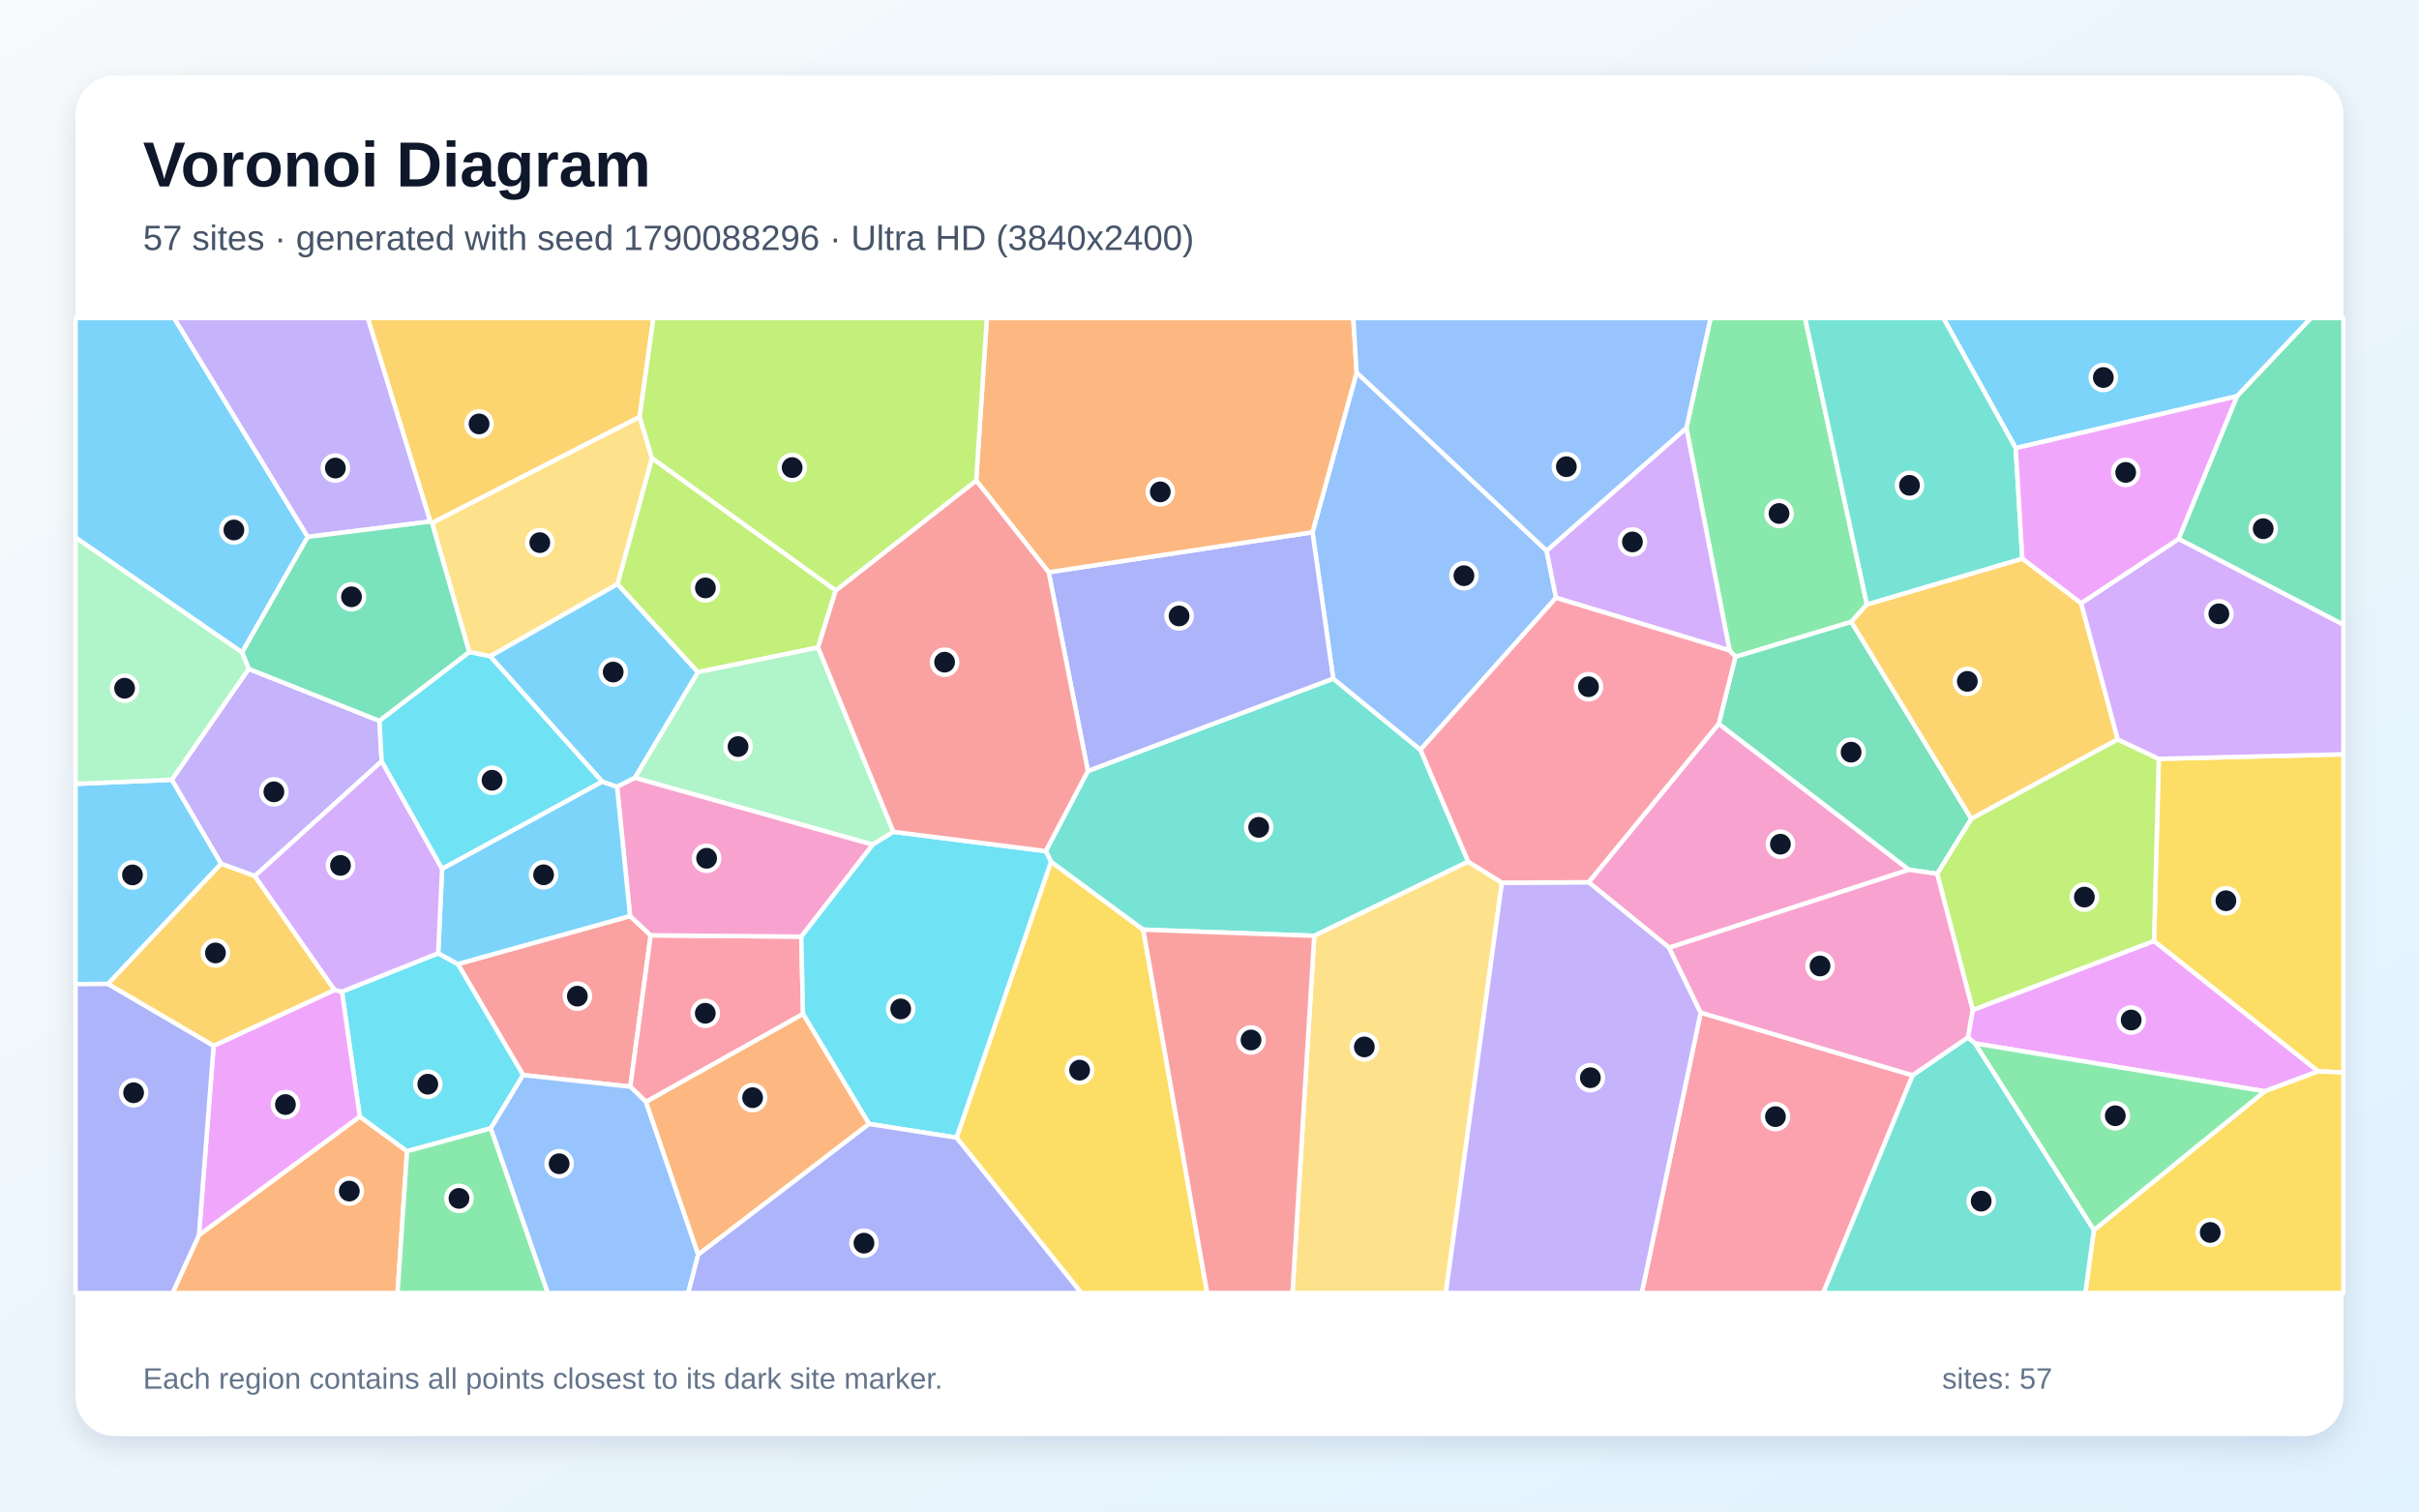
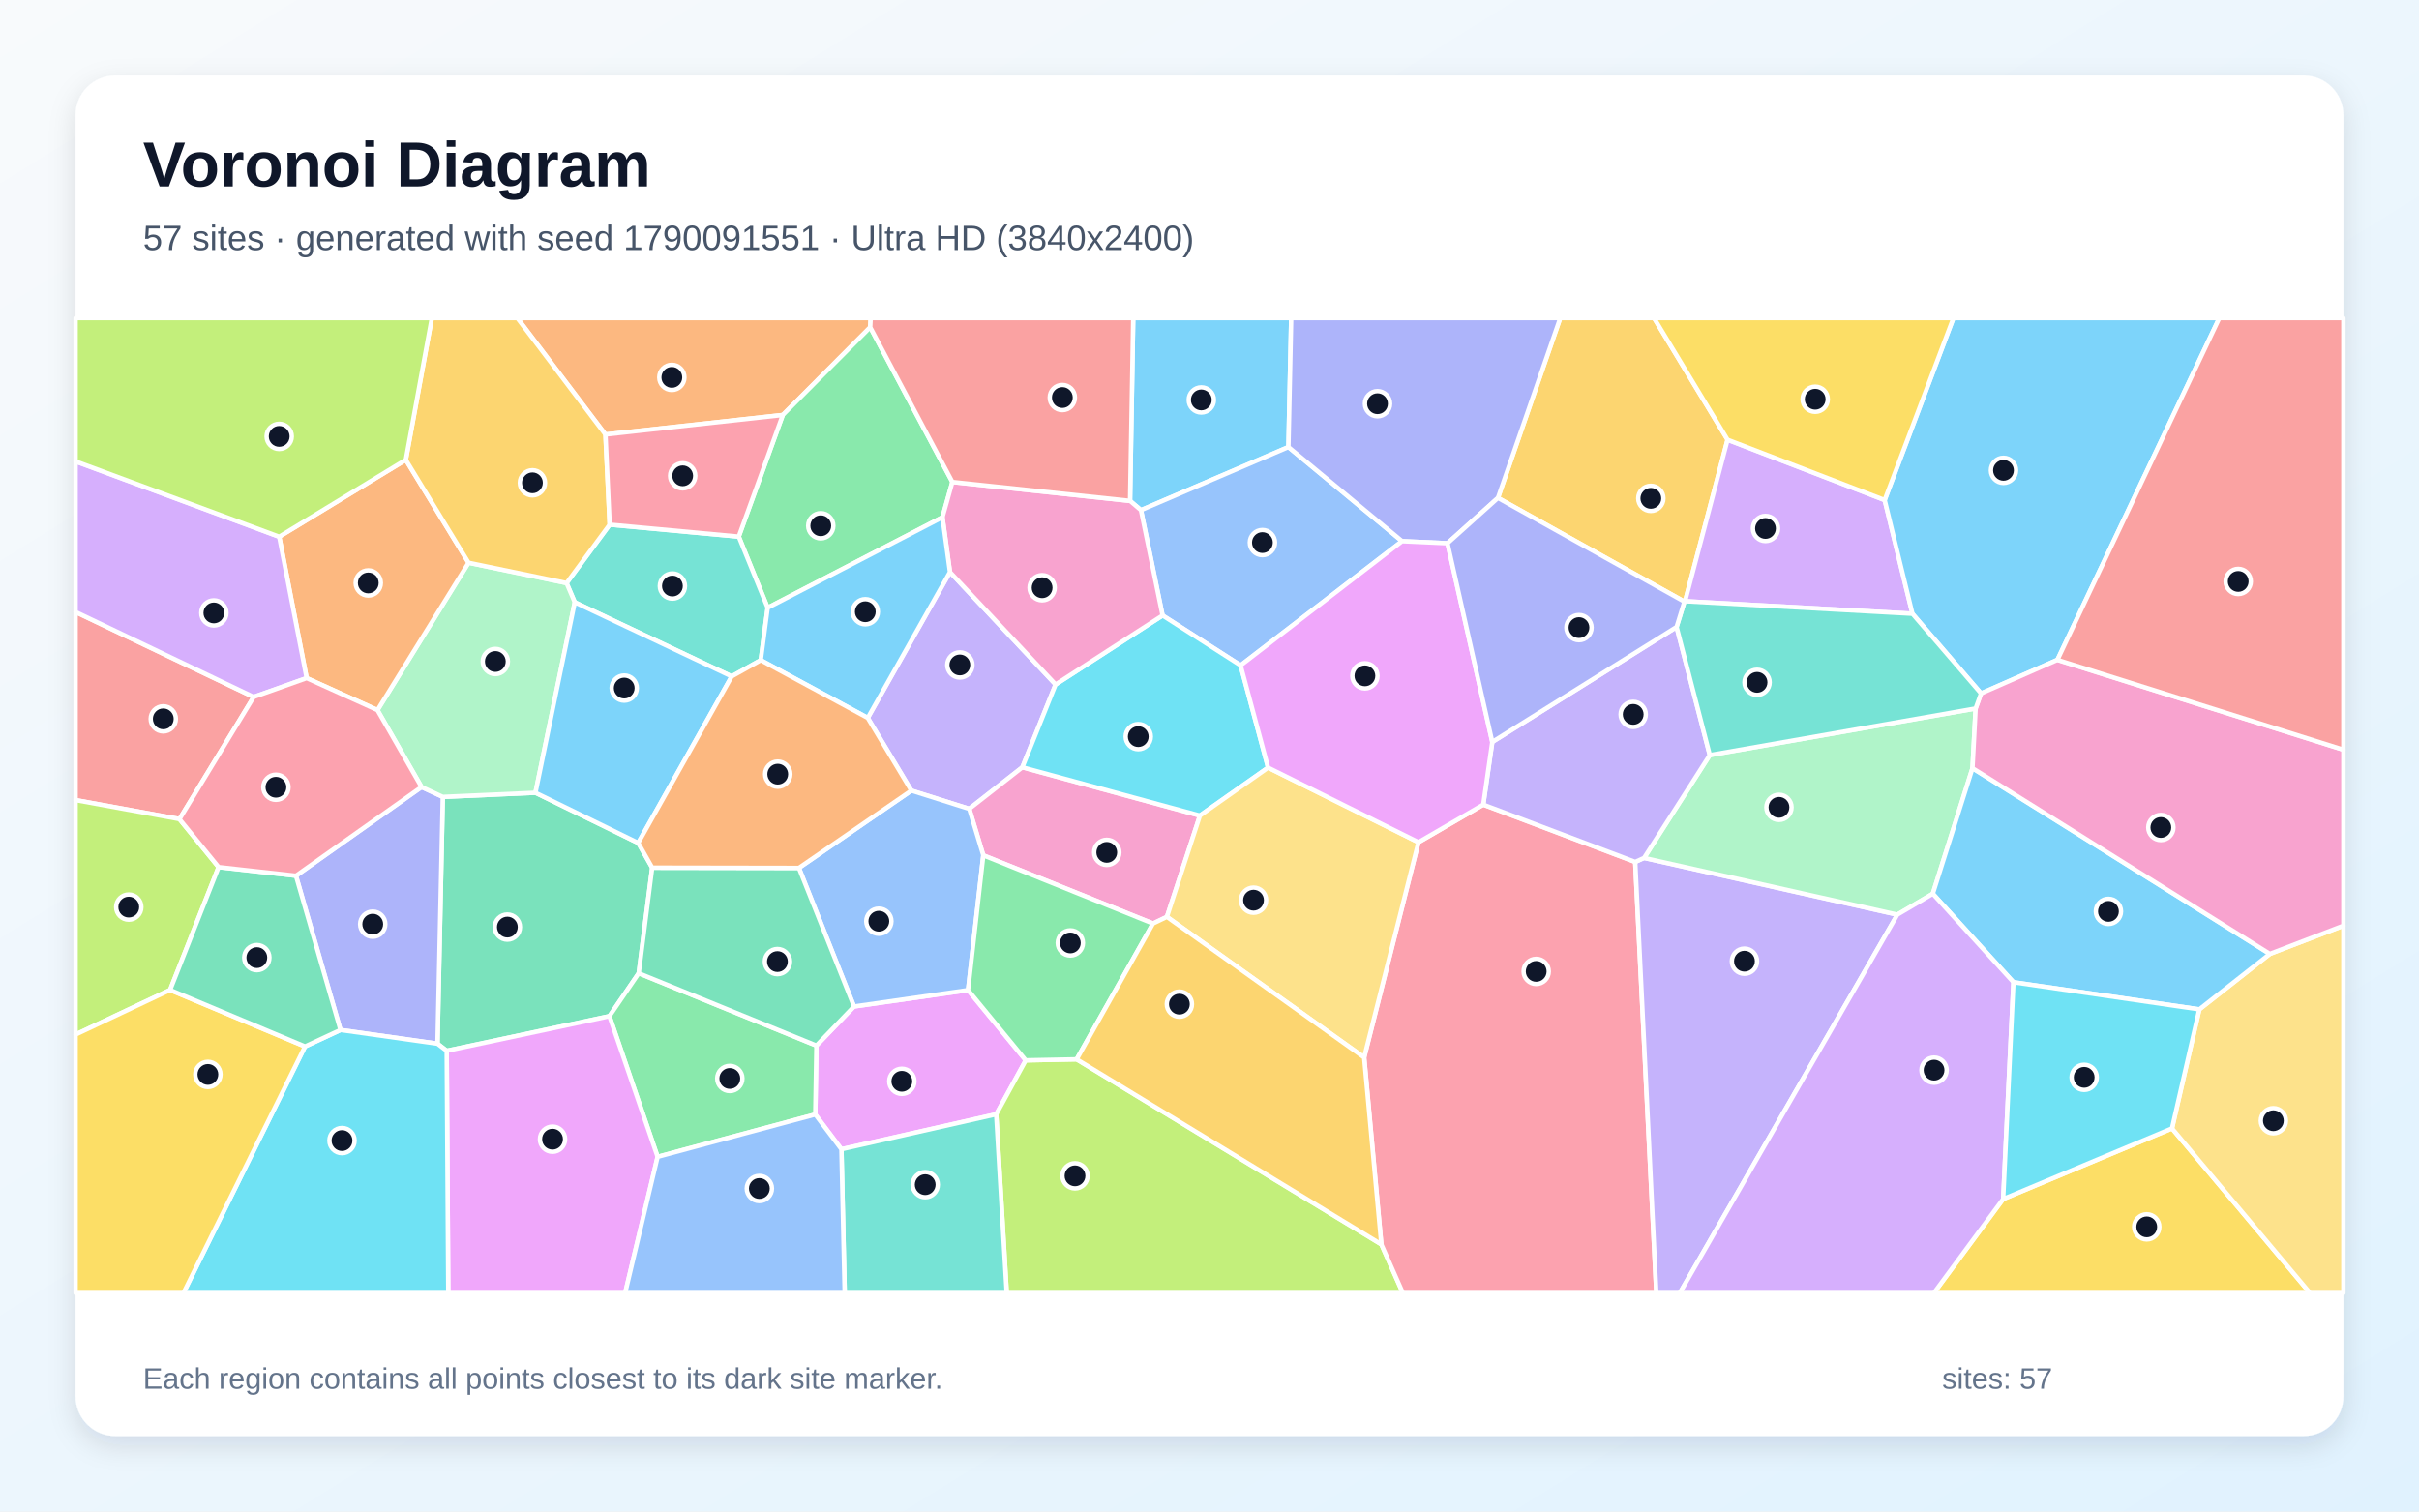
<svg xmlns="http://www.w3.org/2000/svg" width="3840" height="2400" viewBox="0 0 3840 2400" role="img" aria-labelledby="title description">
  <defs>
    <linearGradient id="background" x1="0" y1="0" x2="1" y2="1">
      <stop stop-color="#F8FAFC" />
      <stop offset="1" stop-color="#E0F2FE" />
    </linearGradient>
    <filter id="shadow" x="-5%" y="-5%" width="110%" height="110%">
      <feDropShadow dx="0" dy="15" stdDeviation="22" flood-color="#0F172A" flood-opacity=".12" />
    </filter>
  </defs>
  <rect width="3840" height="2400" fill="url(#background)" />
  <rect x="120" y="120" width="3600" height="2160" rx="63" fill="#FFFFFF" filter="url(#shadow)" />
  <g font-family="Arial, sans-serif">
    <text x="227" y="296" font-size="101" font-weight="700" fill="#0F172A">Voronoi Diagram</text>
-     <text x="227" y="397" font-size="56" fill="#475569">57 sites · generated with seed 1790088296 · Ultra HD (3840x2400)</text>
+     <text x="227" y="397" font-size="56" fill="#475569">57 sites · generated with seed 1790091551 · Ultra HD (3840x2400)</text>
  </g>
  <g stroke="#FFFFFF" stroke-width="7" stroke-linejoin="round">
-     <polygon points="488.6,852.5 384.3,1036.0 120.0,853.6 120.0,505.0 276.4,505.0" fill="#38BDF8" fill-opacity="0.65" />
-     <polygon points="394.8,1062.0 602.4,1144.6 605.9,1208.7 404.5,1391.0 351.0,1371.6 272.6,1238.1" fill="#A78BFA" fill-opacity="0.65" />
-     <polygon points="2649.6,1504.8 2521.8,1400.8 2728.4,1149.1 3030.5,1381.0" fill="#F472B6" fill-opacity="0.65" />
-     <polygon points="315.8,1961.1 571.1,1772.8 646.2,1827.9 631.1,2053.0 273.9,2053.0" fill="#FB923C" fill-opacity="0.65" />
-     <polygon points="1518.4,1806.4 1668.4,1368.2 1814.8,1476.1 1916.3,2053.0 1716.4,2053.0" fill="#FACC15" fill-opacity="0.65" />
-     <polygon points="2963.6,959.7 2938.9,987.4 2754.8,1043.0 2745.6,1032.8 2677.0,679.5 2715.4,505.0 2865.4,505.0" fill="#4ADE80" fill-opacity="0.65" />
-     <polygon points="2330.7,1368.2 2086.3,1485.9 1814.8,1476.1 1668.4,1368.2 1660.0,1351.4 1726.9,1224.2 2116.4,1077.5 2254.9,1190.5" fill="#2DD4BF" fill-opacity="0.65" />
-     <polygon points="2254.9,1190.5 2116.4,1077.5 2083.5,845.1 2153.6,591.4 2455.1,874.4 2470.1,949.2" fill="#60A5FA" fill-opacity="0.65" />
-     <polygon points="3595.1,1732.8 3135.0,1656.7 3123.9,1647.4 3131.5,1603.6 3419.4,1494.0 3680.1,1701.1" fill="#E879F9" fill-opacity="0.65" />
-     <polygon points="3129.4,1300.1 3075.1,1387.5 3030.5,1381.0 2728.4,1149.1 2754.8,1043.0 2938.9,987.4" fill="#34D399" fill-opacity="0.65" />
-     <polygon points="1000.2,1454.5 1032.9,1485.1 1000.6,1725.4 830.4,1707.0 726.7,1530.7" fill="#F87171" fill-opacity="0.65" />
-     <polygon points="1664.7,908.6 2083.5,845.1 2116.4,1077.5 1726.9,1224.2" fill="#818CF8" fill-opacity="0.65" />
-     <polygon points="3303.7,957.7 3361.8,1174.0 3129.4,1300.1 2938.9,987.4 2963.6,959.7 3210.3,886.9" fill="#FBBF24" fill-opacity="0.65" />
-     <polygon points="1326.7,937.5 1298.6,1028.0 1107.7,1067.3 980.1,927.5 1034.9,727.2" fill="#A3E635" fill-opacity="0.65" />
-     <polygon points="2677.0,679.5 2745.6,1032.8 2470.1,949.2 2455.1,874.4" fill="#C084FC" fill-opacity="0.65" />
-     <polygon points="1274.8,1610.0 1025.5,1749.6 1000.6,1725.4 1032.9,1485.1 1272.0,1487.2" fill="#FB7185" fill-opacity="0.65" />
-     <polygon points="779.2,1791.5 646.2,1827.9 571.1,1772.8 542.8,1574.5 695.6,1513.6 726.7,1530.7 830.4,1707.0" fill="#22D3EE" fill-opacity="0.65" />
-     <polygon points="1107.7,1067.3 1298.6,1028.0 1418.2,1320.8 1385.4,1341.2 1007.6,1235.0" fill="#86EFAC" fill-opacity="0.65" />
-     <polygon points="2086.3,1485.9 2330.7,1368.2 2384.2,1401.5 2295.2,2053.0 2051.7,2053.0" fill="#FCD34D" fill-opacity="0.65" />
-     <polygon points="171.6,1562.3 120.0,1562.6 120.0,1244.6 272.6,1238.1 351.0,1371.6" fill="#38BDF8" fill-opacity="0.65" />
-     <polygon points="3551.4,629.0 3199.8,711.6 3084.9,505.0 3668.7,505.0" fill="#38BDF8" fill-opacity="0.65" />
-     <polygon points="683.3,828.1 488.6,852.5 276.4,505.0 584.0,505.0" fill="#A78BFA" fill-opacity="0.65" />
-     <polygon points="979.5,1249.1 1007.6,1235.0 1385.4,1341.2 1272.0,1487.2 1032.9,1485.1 1000.2,1454.5" fill="#F472B6" fill-opacity="0.65" />
-     <polygon points="2153.6,591.4 2083.5,845.1 1664.7,908.6 1549.6,763.0 1566.6,505.0 2148.3,505.0" fill="#FB923C" fill-opacity="0.65" />
-     <polygon points="3680.1,1701.1 3419.4,1494.0 3426.9,1204.9 3720.0,1197.7 3720.0,1703.0" fill="#FACC15" fill-opacity="0.65" />
-     <polygon points="646.2,1827.9 779.2,1791.5 869.6,2053.0 631.1,2053.0" fill="#4ADE80" fill-opacity="0.65" />
-     <polygon points="3199.8,711.6 3210.3,886.9 2963.6,959.7 2865.4,505.0 3084.9,505.0" fill="#2DD4BF" fill-opacity="0.65" />
-     <polygon points="779.2,1791.5 830.4,1707.0 1000.6,1725.4 1025.5,1749.6 1108.4,1992.1 1092.5,2053.0 869.6,2053.0" fill="#60A5FA" fill-opacity="0.65" />
-     <polygon points="339.1,1660.4 531.1,1571.8 542.8,1574.5 571.1,1772.8 315.8,1961.1" fill="#E879F9" fill-opacity="0.65" />
-     <polygon points="683.3,828.1 686.0,830.1 745.1,1035.4 602.4,1144.6 394.8,1062.0 384.3,1036.0 488.6,852.5" fill="#34D399" fill-opacity="0.65" />
-     <polygon points="1814.8,1476.1 2086.3,1485.9 2051.7,2053.0 1916.3,2053.0" fill="#F87171" fill-opacity="0.65" />
-     <polygon points="120.0,1562.6 171.6,1562.3 339.1,1660.4 315.8,1961.1 273.9,2053.0 120.0,2053.0" fill="#818CF8" fill-opacity="0.65" />
-     <polygon points="531.1,1571.8 339.1,1660.4 171.6,1562.3 351.0,1371.6 404.5,1391.0" fill="#FBBF24" fill-opacity="0.65" />
-     <polygon points="3426.9,1204.9 3419.4,1494.0 3131.5,1603.6 3075.1,1387.5 3129.4,1300.1 3361.8,1174.0" fill="#A3E635" fill-opacity="0.65" />
-     <polygon points="3426.9,1204.9 3361.8,1174.0 3303.7,957.7 3458.6,855.6 3720.0,991.7 3720.0,1197.7" fill="#C084FC" fill-opacity="0.65" />
-     <polygon points="2699.7,1607.8 3036.3,1707.4 2894.2,2053.0 2606.2,2053.0" fill="#FB7185" fill-opacity="0.65" />
-     <polygon points="1379.5,1784.6 1274.8,1610.0 1272.0,1487.2 1385.4,1341.2 1418.2,1320.8 1660.0,1351.4 1668.4,1368.2 1518.4,1806.4" fill="#22D3EE" fill-opacity="0.65" />
-     <polygon points="394.8,1062.0 272.6,1238.1 120.0,1244.6 120.0,853.6 384.3,1036.0" fill="#86EFAC" fill-opacity="0.65" />
-     <polygon points="1015.4,661.7 1034.9,727.2 980.1,927.5 778.1,1042.1 745.1,1035.4 686.0,830.1" fill="#FCD34D" fill-opacity="0.65" />
-     <polygon points="701.8,1379.4 955.8,1241.0 979.5,1249.1 1000.2,1454.5 726.7,1530.7 695.6,1513.6" fill="#38BDF8" fill-opacity="0.65" />
-     <polygon points="955.8,1241.0 778.1,1042.1 980.1,927.5 1107.7,1067.3 1007.6,1235.0 979.5,1249.1" fill="#38BDF8" fill-opacity="0.65" />
-     <polygon points="2384.2,1401.5 2521.8,1400.8 2649.6,1504.8 2699.7,1607.8 2606.2,2053.0 2295.2,2053.0" fill="#A78BFA" fill-opacity="0.65" />
-     <polygon points="3036.3,1707.4 2699.7,1607.8 2649.6,1504.8 3030.5,1381.0 3075.1,1387.5 3131.5,1603.6 3123.9,1647.4" fill="#F472B6" fill-opacity="0.65" />
-     <polygon points="1108.4,1992.1 1025.5,1749.6 1274.8,1610.0 1379.5,1784.6" fill="#FB923C" fill-opacity="0.65" />
-     <polygon points="3323.9,1953.2 3595.1,1732.8 3680.1,1701.1 3720.0,1703.0 3720.0,2053.0 3310.3,2053.0" fill="#FACC15" fill-opacity="0.65" />
-     <polygon points="3135.0,1656.7 3595.1,1732.8 3323.9,1953.2" fill="#4ADE80" fill-opacity="0.65" />
-     <polygon points="3036.3,1707.4 3123.9,1647.4 3135.0,1656.7 3323.9,1953.2 3310.3,2053.0 2894.2,2053.0" fill="#2DD4BF" fill-opacity="0.65" />
-     <polygon points="2677.0,679.5 2455.1,874.4 2153.6,591.4 2148.3,505.0 2715.4,505.0" fill="#60A5FA" fill-opacity="0.65" />
-     <polygon points="3458.6,855.6 3303.7,957.7 3210.3,886.9 3199.8,711.6 3551.4,629.0" fill="#E879F9" fill-opacity="0.65" />
-     <polygon points="3458.6,855.6 3551.4,629.0 3668.7,505.0 3720.0,505.0 3720.0,991.7" fill="#34D399" fill-opacity="0.65" />
-     <polygon points="1549.6,763.0 1664.7,908.6 1726.9,1224.2 1660.0,1351.4 1418.2,1320.8 1298.6,1028.0 1326.7,937.5" fill="#F87171" fill-opacity="0.65" />
-     <polygon points="1108.4,1992.1 1379.5,1784.6 1518.4,1806.4 1716.4,2053.0 1092.5,2053.0" fill="#818CF8" fill-opacity="0.65" />
-     <polygon points="1015.4,661.7 686.0,830.1 683.3,828.1 584.0,505.0 1037.3,505.0" fill="#FBBF24" fill-opacity="0.65" />
-     <polygon points="1549.6,763.0 1326.7,937.5 1034.9,727.2 1015.4,661.7 1037.3,505.0 1566.6,505.0" fill="#A3E635" fill-opacity="0.65" />
-     <polygon points="701.8,1379.4 695.6,1513.6 542.8,1574.5 531.1,1571.8 404.5,1391.0 605.9,1208.7" fill="#C084FC" fill-opacity="0.65" />
-     <polygon points="2384.2,1401.5 2330.7,1368.2 2254.9,1190.5 2470.1,949.2 2745.6,1032.8 2754.8,1043.0 2728.4,1149.1 2521.8,1400.8" fill="#FB7185" fill-opacity="0.65" />
-     <polygon points="745.1,1035.4 778.1,1042.1 955.8,1241.0 701.8,1379.4 605.9,1208.7 602.4,1144.6" fill="#22D3EE" fill-opacity="0.65" />
+     <polygon points="2045.3,709.8 1811.2,810.0 1793.9,795.3 1798.9,505.0 2049.7,505.0" fill="#38BDF8" fill-opacity="0.65" />
+     <polygon points="1446.7,1255.3 1377.5,1139.9 1508.0,908.3 1675.7,1086.8 1622.9,1218.3 1538.6,1284.3" fill="#A78BFA" fill-opacity="0.65" />
+     <polygon points="1904.8,1295.0 1852.4,1455.8 1830.3,1466.4 1560.9,1358.1 1538.6,1284.3 1622.9,1218.3" fill="#F472B6" fill-opacity="0.65" />
+     <polygon points="1381.4,519.6 1242.6,658.9 961.1,689.9 821.2,505.0 1382.1,505.0" fill="#FB923C" fill-opacity="0.65" />
+     <polygon points="3179.9,1903.8 3447.9,1791.7 3667.0,2053.0 3069.9,2053.0" fill="#FACC15" fill-opacity="0.65" />
+     <polygon points="1218.6,965.0 1172.7,852.0 1242.6,658.9 1381.4,519.6 1511.8,765.3 1496.1,821.3" fill="#4ADE80" fill-opacity="0.65" />
+     <polygon points="1207.6,1048.2 1161.5,1074.0 912.4,956.3 899.4,925.8 967.8,833.0 1172.7,852.0 1218.6,965.0" fill="#2DD4BF" fill-opacity="0.65" />
+     <polygon points="2225.7,859.3 1969.4,1056.5 1845.5,977.2 1811.2,810.0 2045.3,709.8" fill="#60A5FA" fill-opacity="0.65" />
+     <polygon points="1335.7,1824.8 1294.2,1769.6 1296.0,1660.2 1355.7,1598.1 1536.7,1572.1 1628.3,1683.6 1581.4,1769.3" fill="#E879F9" fill-opacity="0.65" />
+     <polygon points="1035.3,1377.7 1013.9,1545.3 967.4,1613.5 709.1,1668.5 694.5,1657.2 702.9,1265.3 850.0,1258.7 1013.1,1338.4" fill="#34D399" fill-opacity="0.65" />
+     <polygon points="402.7,1106.6 284.9,1300.6 120.0,1270.4 120.0,971.7" fill="#F87171" fill-opacity="0.65" />
+     <polygon points="540.5,1635.4 469.8,1390.5 669.2,1249.6 702.9,1265.3 694.5,1657.2" fill="#818CF8" fill-opacity="0.65" />
+     <polygon points="2742.4,698.2 2675.0,954.6 2673.9,955.3 2377.9,790.6 2476.8,505.0 2625.7,505.0" fill="#FBBF24" fill-opacity="0.65" />
+     <polygon points="1581.4,1769.3 1628.3,1683.6 1709.1,1682.0 2192.8,1975.8 2227.0,2053.0 1598.1,2053.0" fill="#A3E635" fill-opacity="0.65" />
+     <polygon points="2991.8,794.0 3035.9,974.5 2675.0,954.6 2742.4,698.2" fill="#C084FC" fill-opacity="0.65" />
+     <polygon points="2192.8,1975.8 2165.5,1679.1 2251.7,1337.3 2354.6,1277.6 2595.8,1368.6 2629.3,2053.0 2227.0,2053.0" fill="#FB7185" fill-opacity="0.65" />
+     <polygon points="1845.5,977.2 1969.4,1056.5 2013.0,1218.8 1904.8,1295.0 1622.9,1218.3 1675.7,1086.8" fill="#22D3EE" fill-opacity="0.65" />
+     <polygon points="850.0,1258.7 702.9,1265.3 669.2,1249.6 599.2,1127.5 743.8,893.5 899.4,925.8 912.4,956.3" fill="#86EFAC" fill-opacity="0.65" />
+     <polygon points="3447.9,1791.7 3491.3,1602.7 3603.2,1514.6 3720.0,1469.8 3720.0,2053.0 3667.0,2053.0" fill="#FCD34D" fill-opacity="0.65" />
+     <polygon points="1013.1,1338.4 850.0,1258.7 912.4,956.3 1161.5,1074.0" fill="#38BDF8" fill-opacity="0.65" />
+     <polygon points="3266.0,1047.7 3144.8,1101.0 3035.9,974.5 2991.8,794.0 3100.9,505.0 3523.0,505.0" fill="#38BDF8" fill-opacity="0.65" />
+     <polygon points="2595.8,1368.6 2609.9,1362.2 3011.9,1452.3 2666.6,2053.0 2629.3,2053.0" fill="#A78BFA" fill-opacity="0.65" />
+     <polygon points="1845.5,977.2 1675.7,1086.8 1508.0,908.3 1496.1,821.3 1511.8,765.3 1793.9,795.3 1811.2,810.0" fill="#F472B6" fill-opacity="0.65" />
+     <polygon points="644.2,730.1 743.8,893.5 599.2,1127.5 486.8,1076.7 443.2,852.2" fill="#FB923C" fill-opacity="0.65" />
+     <polygon points="2991.8,794.0 2742.4,698.2 2625.7,505.0 3100.9,505.0" fill="#FACC15" fill-opacity="0.65" />
+     <polygon points="1043.9,1836.8 967.4,1613.5 1013.9,1545.3 1296.0,1660.2 1294.2,1769.6" fill="#4ADE80" fill-opacity="0.65" />
+     <polygon points="1335.7,1824.8 1581.4,1769.3 1598.1,2053.0 1340.9,2053.0" fill="#2DD4BF" fill-opacity="0.65" />
+     <polygon points="1536.7,1572.1 1355.7,1598.1 1268.2,1378.1 1446.7,1255.3 1538.6,1284.3 1560.9,1358.1" fill="#60A5FA" fill-opacity="0.65" />
+     <polygon points="709.1,1668.5 967.4,1613.5 1043.9,1836.8 992.4,2053.0 711.6,2053.0" fill="#E879F9" fill-opacity="0.65" />
+     <polygon points="1013.9,1545.3 1035.3,1377.7 1268.2,1378.1 1355.7,1598.1 1296.0,1660.2" fill="#34D399" fill-opacity="0.65" />
+     <polygon points="1511.8,765.3 1381.4,519.6 1382.1,505.0 1798.9,505.0 1793.9,795.3" fill="#F87171" fill-opacity="0.65" />
+     <polygon points="2377.9,790.6 2297.8,862.6 2225.7,859.3 2045.3,709.8 2049.7,505.0 2476.8,505.0" fill="#818CF8" fill-opacity="0.65" />
+     <polygon points="967.8,833.0 899.4,925.8 743.8,893.5 644.2,730.1 685.5,505.0 821.2,505.0 961.1,689.9" fill="#FBBF24" fill-opacity="0.65" />
+     <polygon points="347.0,1376.8 270.0,1571.9 120.0,1642.7 120.0,1270.4 284.9,1300.6" fill="#A3E635" fill-opacity="0.65" />
+     <polygon points="443.2,852.2 486.8,1076.7 402.7,1106.6 120.0,971.7 120.0,732.6" fill="#C084FC" fill-opacity="0.65" />
+     <polygon points="967.8,833.0 961.1,689.9 1242.6,658.9 1172.7,852.0" fill="#FB7185" fill-opacity="0.65" />
+     <polygon points="484.2,1661.6 540.5,1635.4 694.5,1657.2 709.1,1668.5 711.6,2053.0 291.2,2053.0" fill="#22D3EE" fill-opacity="0.65" />
+     <polygon points="3136.2,1124.9 3131.2,1219.7 3068.2,1419.1 3011.9,1452.3 2609.9,1362.2 2714.2,1198.9" fill="#86EFAC" fill-opacity="0.65" />
+     <polygon points="2251.7,1337.3 2165.5,1679.1 1852.4,1455.8 1904.8,1295.0 2013.0,1218.8" fill="#FCD34D" fill-opacity="0.65" />
+     <polygon points="1207.6,1048.2 1218.6,965.0 1496.1,821.3 1508.0,908.3 1377.5,1139.9" fill="#38BDF8" fill-opacity="0.65" />
+     <polygon points="3603.2,1514.6 3491.3,1602.7 3196.2,1559.6 3068.2,1419.1 3131.2,1219.7" fill="#38BDF8" fill-opacity="0.65" />
+     <polygon points="2661.5,995.5 2714.2,1198.9 2609.9,1362.2 2595.8,1368.6 2354.6,1277.6 2368.9,1178.1" fill="#A78BFA" fill-opacity="0.65" />
+     <polygon points="3603.2,1514.6 3131.2,1219.7 3136.2,1124.9 3144.8,1101.0 3266.0,1047.7 3720.0,1190.4 3720.0,1469.8" fill="#F472B6" fill-opacity="0.65" />
+     <polygon points="1268.2,1378.1 1035.3,1377.7 1013.1,1338.4 1161.5,1074.0 1207.6,1048.2 1377.5,1139.9 1446.7,1255.3" fill="#FB923C" fill-opacity="0.65" />
+     <polygon points="120.0,1642.7 270.0,1571.9 484.2,1661.6 291.2,2053.0 120.0,2053.0" fill="#FACC15" fill-opacity="0.65" />
+     <polygon points="1709.1,1682.0 1628.3,1683.6 1536.7,1572.1 1560.9,1358.1 1830.3,1466.4" fill="#4ADE80" fill-opacity="0.65" />
+     <polygon points="3144.8,1101.0 3136.2,1124.9 2714.2,1198.9 2661.5,995.5 2673.9,955.3 2675.0,954.6 3035.9,974.5" fill="#2DD4BF" fill-opacity="0.65" />
+     <polygon points="1043.9,1836.8 1294.2,1769.6 1335.7,1824.8 1340.9,2053.0 992.4,2053.0" fill="#60A5FA" fill-opacity="0.65" />
+     <polygon points="2297.8,862.6 2368.9,1178.1 2354.6,1277.6 2251.7,1337.3 2013.0,1218.8 1969.4,1056.5 2225.7,859.3" fill="#E879F9" fill-opacity="0.65" />
+     <polygon points="484.2,1661.6 270.0,1571.9 347.0,1376.8 469.8,1390.5 540.5,1635.4" fill="#34D399" fill-opacity="0.65" />
+     <polygon points="3266.0,1047.7 3523.0,505.0 3720.0,505.0 3720.0,1190.4" fill="#F87171" fill-opacity="0.65" />
+     <polygon points="2297.8,862.6 2377.9,790.6 2673.9,955.3 2661.5,995.5 2368.9,1178.1" fill="#818CF8" fill-opacity="0.65" />
+     <polygon points="2165.5,1679.1 2192.8,1975.8 1709.1,1682.0 1830.3,1466.4 1852.4,1455.8" fill="#FBBF24" fill-opacity="0.65" />
+     <polygon points="644.2,730.1 443.2,852.2 120.0,732.6 120.0,505.0 685.5,505.0" fill="#A3E635" fill-opacity="0.65" />
+     <polygon points="3011.9,1452.3 3068.2,1419.1 3196.2,1559.6 3179.9,1903.8 3069.9,2053.0 2666.6,2053.0" fill="#C084FC" fill-opacity="0.65" />
+     <polygon points="486.8,1076.7 599.2,1127.5 669.2,1249.6 469.8,1390.5 347.0,1376.8 284.9,1300.6 402.7,1106.6" fill="#FB7185" fill-opacity="0.65" />
+     <polygon points="3196.2,1559.6 3491.3,1602.7 3447.9,1791.7 3179.9,1903.8" fill="#22D3EE" fill-opacity="0.65" />
  </g>
  <g>
-     <circle cx="371.3" cy="841.5" r="20" fill="#0F172A" stroke="#FFFFFF" stroke-width="7" />
-     <circle cx="434.8" cy="1257.3" r="20" fill="#0F172A" stroke="#FFFFFF" stroke-width="7" />
-     <circle cx="2826.3" cy="1340.4" r="20" fill="#0F172A" stroke="#FFFFFF" stroke-width="7" />
-     <circle cx="554.5" cy="1891.2" r="20" fill="#0F172A" stroke="#FFFFFF" stroke-width="7" />
-     <circle cx="1713.8" cy="1699.2" r="20" fill="#0F172A" stroke="#FFFFFF" stroke-width="7" />
-     <circle cx="2824.1" cy="815.3" r="20" fill="#0F172A" stroke="#FFFFFF" stroke-width="7" />
-     <circle cx="1998.1" cy="1313.7" r="20" fill="#0F172A" stroke="#FFFFFF" stroke-width="7" />
-     <circle cx="2323.9" cy="914.1" r="20" fill="#0F172A" stroke="#FFFFFF" stroke-width="7" />
-     <circle cx="3383.1" cy="1619.6" r="20" fill="#0F172A" stroke="#FFFFFF" stroke-width="7" />
-     <circle cx="2938.5" cy="1194.3" r="20" fill="#0F172A" stroke="#FFFFFF" stroke-width="7" />
-     <circle cx="916.5" cy="1581.7" r="20" fill="#0F172A" stroke="#FFFFFF" stroke-width="7" />
-     <circle cx="1871.7" cy="978.0" r="20" fill="#0F172A" stroke="#FFFFFF" stroke-width="7" />
-     <circle cx="3123.0" cy="1081.9" r="20" fill="#0F172A" stroke="#FFFFFF" stroke-width="7" />
-     <circle cx="1119.8" cy="933.5" r="20" fill="#0F172A" stroke="#FFFFFF" stroke-width="7" />
-     <circle cx="2591.4" cy="860.5" r="20" fill="#0F172A" stroke="#FFFFFF" stroke-width="7" />
-     <circle cx="1119.6" cy="1608.9" r="20" fill="#0F172A" stroke="#FFFFFF" stroke-width="7" />
-     <circle cx="679.1" cy="1721.5" r="20" fill="#0F172A" stroke="#FFFFFF" stroke-width="7" />
-     <circle cx="1171.6" cy="1185.4" r="20" fill="#0F172A" stroke="#FFFFFF" stroke-width="7" />
-     <circle cx="2165.8" cy="1662.3" r="20" fill="#0F172A" stroke="#FFFFFF" stroke-width="7" />
-     <circle cx="210.3" cy="1389.2" r="20" fill="#0F172A" stroke="#FFFFFF" stroke-width="7" />
-     <circle cx="3338.9" cy="599.4" r="20" fill="#0F172A" stroke="#FFFFFF" stroke-width="7" />
-     <circle cx="532.4" cy="743.2" r="20" fill="#0F172A" stroke="#FFFFFF" stroke-width="7" />
-     <circle cx="1121.7" cy="1362.8" r="20" fill="#0F172A" stroke="#FFFFFF" stroke-width="7" />
-     <circle cx="1841.9" cy="781.0" r="20" fill="#0F172A" stroke="#FFFFFF" stroke-width="7" />
-     <circle cx="3533.5" cy="1430.2" r="20" fill="#0F172A" stroke="#FFFFFF" stroke-width="7" />
-     <circle cx="728.6" cy="1902.8" r="20" fill="#0F172A" stroke="#FFFFFF" stroke-width="7" />
-     <circle cx="3031.2" cy="770.6" r="20" fill="#0F172A" stroke="#FFFFFF" stroke-width="7" />
-     <circle cx="887.6" cy="1847.8" r="20" fill="#0F172A" stroke="#FFFFFF" stroke-width="7" />
-     <circle cx="453.1" cy="1753.8" r="20" fill="#0F172A" stroke="#FFFFFF" stroke-width="7" />
-     <circle cx="558.0" cy="947.6" r="20" fill="#0F172A" stroke="#FFFFFF" stroke-width="7" />
-     <circle cx="1985.9" cy="1651.3" r="20" fill="#0F172A" stroke="#FFFFFF" stroke-width="7" />
-     <circle cx="212.1" cy="1735.1" r="20" fill="#0F172A" stroke="#FFFFFF" stroke-width="7" />
-     <circle cx="342.0" cy="1513.1" r="20" fill="#0F172A" stroke="#FFFFFF" stroke-width="7" />
-     <circle cx="3308.8" cy="1424.4" r="20" fill="#0F172A" stroke="#FFFFFF" stroke-width="7" />
-     <circle cx="3522.3" cy="974.6" r="20" fill="#0F172A" stroke="#FFFFFF" stroke-width="7" />
-     <circle cx="2818.4" cy="1773.0" r="20" fill="#0F172A" stroke="#FFFFFF" stroke-width="7" />
-     <circle cx="1429.8" cy="1602.0" r="20" fill="#0F172A" stroke="#FFFFFF" stroke-width="7" />
-     <circle cx="197.8" cy="1092.8" r="20" fill="#0F172A" stroke="#FFFFFF" stroke-width="7" />
-     <circle cx="856.9" cy="861.6" r="20" fill="#0F172A" stroke="#FFFFFF" stroke-width="7" />
-     <circle cx="862.9" cy="1389.0" r="20" fill="#0F172A" stroke="#FFFFFF" stroke-width="7" />
-     <circle cx="973.4" cy="1067.1" r="20" fill="#0F172A" stroke="#FFFFFF" stroke-width="7" />
-     <circle cx="2524.6" cy="1711.2" r="20" fill="#0F172A" stroke="#FFFFFF" stroke-width="7" />
-     <circle cx="2889.2" cy="1533.8" r="20" fill="#0F172A" stroke="#FFFFFF" stroke-width="7" />
-     <circle cx="1194.7" cy="1742.9" r="20" fill="#0F172A" stroke="#FFFFFF" stroke-width="7" />
-     <circle cx="3508.6" cy="1956.9" r="20" fill="#0F172A" stroke="#FFFFFF" stroke-width="7" />
-     <circle cx="3357.9" cy="1771.6" r="20" fill="#0F172A" stroke="#FFFFFF" stroke-width="7" />
-     <circle cx="3145.0" cy="1907.2" r="20" fill="#0F172A" stroke="#FFFFFF" stroke-width="7" />
-     <circle cx="2486.5" cy="741.0" r="20" fill="#0F172A" stroke="#FFFFFF" stroke-width="7" />
-     <circle cx="3374.4" cy="750.1" r="20" fill="#0F172A" stroke="#FFFFFF" stroke-width="7" />
-     <circle cx="3592.7" cy="839.5" r="20" fill="#0F172A" stroke="#FFFFFF" stroke-width="7" />
-     <circle cx="1499.5" cy="1051.4" r="20" fill="#0F172A" stroke="#FFFFFF" stroke-width="7" />
-     <circle cx="1371.5" cy="1973.9" r="20" fill="#0F172A" stroke="#FFFFFF" stroke-width="7" />
-     <circle cx="760.5" cy="673.1" r="20" fill="#0F172A" stroke="#FFFFFF" stroke-width="7" />
-     <circle cx="1257.5" cy="742.4" r="20" fill="#0F172A" stroke="#FFFFFF" stroke-width="7" />
-     <circle cx="540.5" cy="1374.1" r="20" fill="#0F172A" stroke="#FFFFFF" stroke-width="7" />
-     <circle cx="2521.6" cy="1090.4" r="20" fill="#0F172A" stroke="#FFFFFF" stroke-width="7" />
-     <circle cx="781.1" cy="1238.9" r="20" fill="#0F172A" stroke="#FFFFFF" stroke-width="7" />
+     <circle cx="1907.0" cy="635.0" r="20" fill="#0F172A" stroke="#FFFFFF" stroke-width="7" />
+     <circle cx="1523.7" cy="1055.8" r="20" fill="#0F172A" stroke="#FFFFFF" stroke-width="7" />
+     <circle cx="1756.9" cy="1353.4" r="20" fill="#0F172A" stroke="#FFFFFF" stroke-width="7" />
+     <circle cx="1066.5" cy="599.2" r="20" fill="#0F172A" stroke="#FFFFFF" stroke-width="7" />
+     <circle cx="3407.8" cy="1948.0" r="20" fill="#0F172A" stroke="#FFFFFF" stroke-width="7" />
+     <circle cx="1302.9" cy="834.8" r="20" fill="#0F172A" stroke="#FFFFFF" stroke-width="7" />
+     <circle cx="1067.4" cy="930.5" r="20" fill="#0F172A" stroke="#FFFFFF" stroke-width="7" />
+     <circle cx="2004.0" cy="861.5" r="20" fill="#0F172A" stroke="#FFFFFF" stroke-width="7" />
+     <circle cx="1431.6" cy="1716.9" r="20" fill="#0F172A" stroke="#FFFFFF" stroke-width="7" />
+     <circle cx="805.4" cy="1472.0" r="20" fill="#0F172A" stroke="#FFFFFF" stroke-width="7" />
+     <circle cx="259.2" cy="1141.4" r="20" fill="#0F172A" stroke="#FFFFFF" stroke-width="7" />
+     <circle cx="591.7" cy="1467.4" r="20" fill="#0F172A" stroke="#FFFFFF" stroke-width="7" />
+     <circle cx="2620.6" cy="791.3" r="20" fill="#0F172A" stroke="#FFFFFF" stroke-width="7" />
+     <circle cx="1706.5" cy="1867.0" r="20" fill="#0F172A" stroke="#FFFFFF" stroke-width="7" />
+     <circle cx="2802.6" cy="839.1" r="20" fill="#0F172A" stroke="#FFFFFF" stroke-width="7" />
+     <circle cx="2438.6" cy="1542.4" r="20" fill="#0F172A" stroke="#FFFFFF" stroke-width="7" />
+     <circle cx="1806.9" cy="1169.6" r="20" fill="#0F172A" stroke="#FFFFFF" stroke-width="7" />
+     <circle cx="786.3" cy="1050.3" r="20" fill="#0F172A" stroke="#FFFFFF" stroke-width="7" />
+     <circle cx="3608.8" cy="1779.5" r="20" fill="#0F172A" stroke="#FFFFFF" stroke-width="7" />
+     <circle cx="990.9" cy="1092.5" r="20" fill="#0F172A" stroke="#FFFFFF" stroke-width="7" />
+     <circle cx="3180.4" cy="746.8" r="20" fill="#0F172A" stroke="#FFFFFF" stroke-width="7" />
+     <circle cx="2769.2" cy="1526.2" r="20" fill="#0F172A" stroke="#FFFFFF" stroke-width="7" />
+     <circle cx="1654.3" cy="933.2" r="20" fill="#0F172A" stroke="#FFFFFF" stroke-width="7" />
+     <circle cx="584.6" cy="925.6" r="20" fill="#0F172A" stroke="#FFFFFF" stroke-width="7" />
+     <circle cx="2881.5" cy="633.9" r="20" fill="#0F172A" stroke="#FFFFFF" stroke-width="7" />
+     <circle cx="1158.5" cy="1712.4" r="20" fill="#0F172A" stroke="#FFFFFF" stroke-width="7" />
+     <circle cx="1468.7" cy="1881.0" r="20" fill="#0F172A" stroke="#FFFFFF" stroke-width="7" />
+     <circle cx="1395.1" cy="1462.7" r="20" fill="#0F172A" stroke="#FFFFFF" stroke-width="7" />
+     <circle cx="877.1" cy="1808.8" r="20" fill="#0F172A" stroke="#FFFFFF" stroke-width="7" />
+     <circle cx="1234.1" cy="1526.8" r="20" fill="#0F172A" stroke="#FFFFFF" stroke-width="7" />
+     <circle cx="1686.4" cy="631.2" r="20" fill="#0F172A" stroke="#FFFFFF" stroke-width="7" />
+     <circle cx="2186.7" cy="641.0" r="20" fill="#0F172A" stroke="#FFFFFF" stroke-width="7" />
+     <circle cx="845.2" cy="766.6" r="20" fill="#0F172A" stroke="#FFFFFF" stroke-width="7" />
+     <circle cx="204.4" cy="1440.3" r="20" fill="#0F172A" stroke="#FFFFFF" stroke-width="7" />
+     <circle cx="339.5" cy="973.2" r="20" fill="#0F172A" stroke="#FFFFFF" stroke-width="7" />
+     <circle cx="1083.7" cy="755.5" r="20" fill="#0F172A" stroke="#FFFFFF" stroke-width="7" />
+     <circle cx="542.9" cy="1811.0" r="20" fill="#0F172A" stroke="#FFFFFF" stroke-width="7" />
+     <circle cx="2824.0" cy="1281.9" r="20" fill="#0F172A" stroke="#FFFFFF" stroke-width="7" />
+     <circle cx="1989.9" cy="1429.3" r="20" fill="#0F172A" stroke="#FFFFFF" stroke-width="7" />
+     <circle cx="1373.6" cy="971.3" r="20" fill="#0F172A" stroke="#FFFFFF" stroke-width="7" />
+     <circle cx="3347.0" cy="1447.1" r="20" fill="#0F172A" stroke="#FFFFFF" stroke-width="7" />
+     <circle cx="2592.6" cy="1134.3" r="20" fill="#0F172A" stroke="#FFFFFF" stroke-width="7" />
+     <circle cx="3430.2" cy="1313.9" r="20" fill="#0F172A" stroke="#FFFFFF" stroke-width="7" />
+     <circle cx="1234.6" cy="1229.2" r="20" fill="#0F172A" stroke="#FFFFFF" stroke-width="7" />
+     <circle cx="330.0" cy="1706.0" r="20" fill="#0F172A" stroke="#FFFFFF" stroke-width="7" />
+     <circle cx="1699.1" cy="1497.2" r="20" fill="#0F172A" stroke="#FFFFFF" stroke-width="7" />
+     <circle cx="2789.2" cy="1083.4" r="20" fill="#0F172A" stroke="#FFFFFF" stroke-width="7" />
+     <circle cx="1205.4" cy="1887.1" r="20" fill="#0F172A" stroke="#FFFFFF" stroke-width="7" />
+     <circle cx="2166.7" cy="1073.1" r="20" fill="#0F172A" stroke="#FFFFFF" stroke-width="7" />
+     <circle cx="407.7" cy="1520.5" r="20" fill="#0F172A" stroke="#FFFFFF" stroke-width="7" />
+     <circle cx="3553.0" cy="923.2" r="20" fill="#0F172A" stroke="#FFFFFF" stroke-width="7" />
+     <circle cx="2506.5" cy="996.5" r="20" fill="#0F172A" stroke="#FFFFFF" stroke-width="7" />
+     <circle cx="1872.2" cy="1594.4" r="20" fill="#0F172A" stroke="#FFFFFF" stroke-width="7" />
+     <circle cx="443.2" cy="692.9" r="20" fill="#0F172A" stroke="#FFFFFF" stroke-width="7" />
+     <circle cx="3070.2" cy="1699.2" r="20" fill="#0F172A" stroke="#FFFFFF" stroke-width="7" />
+     <circle cx="438.0" cy="1250.0" r="20" fill="#0F172A" stroke="#FFFFFF" stroke-width="7" />
+     <circle cx="3308.5" cy="1710.6" r="20" fill="#0F172A" stroke="#FFFFFF" stroke-width="7" />
  </g>
  <g font-family="Arial, sans-serif" font-size="47" fill="#64748B">
    <text x="227" y="2205">Each region contains all points closest to its dark site marker.</text>
    <text x="3083" y="2205">sites: 57</text>
  </g>
</svg>
